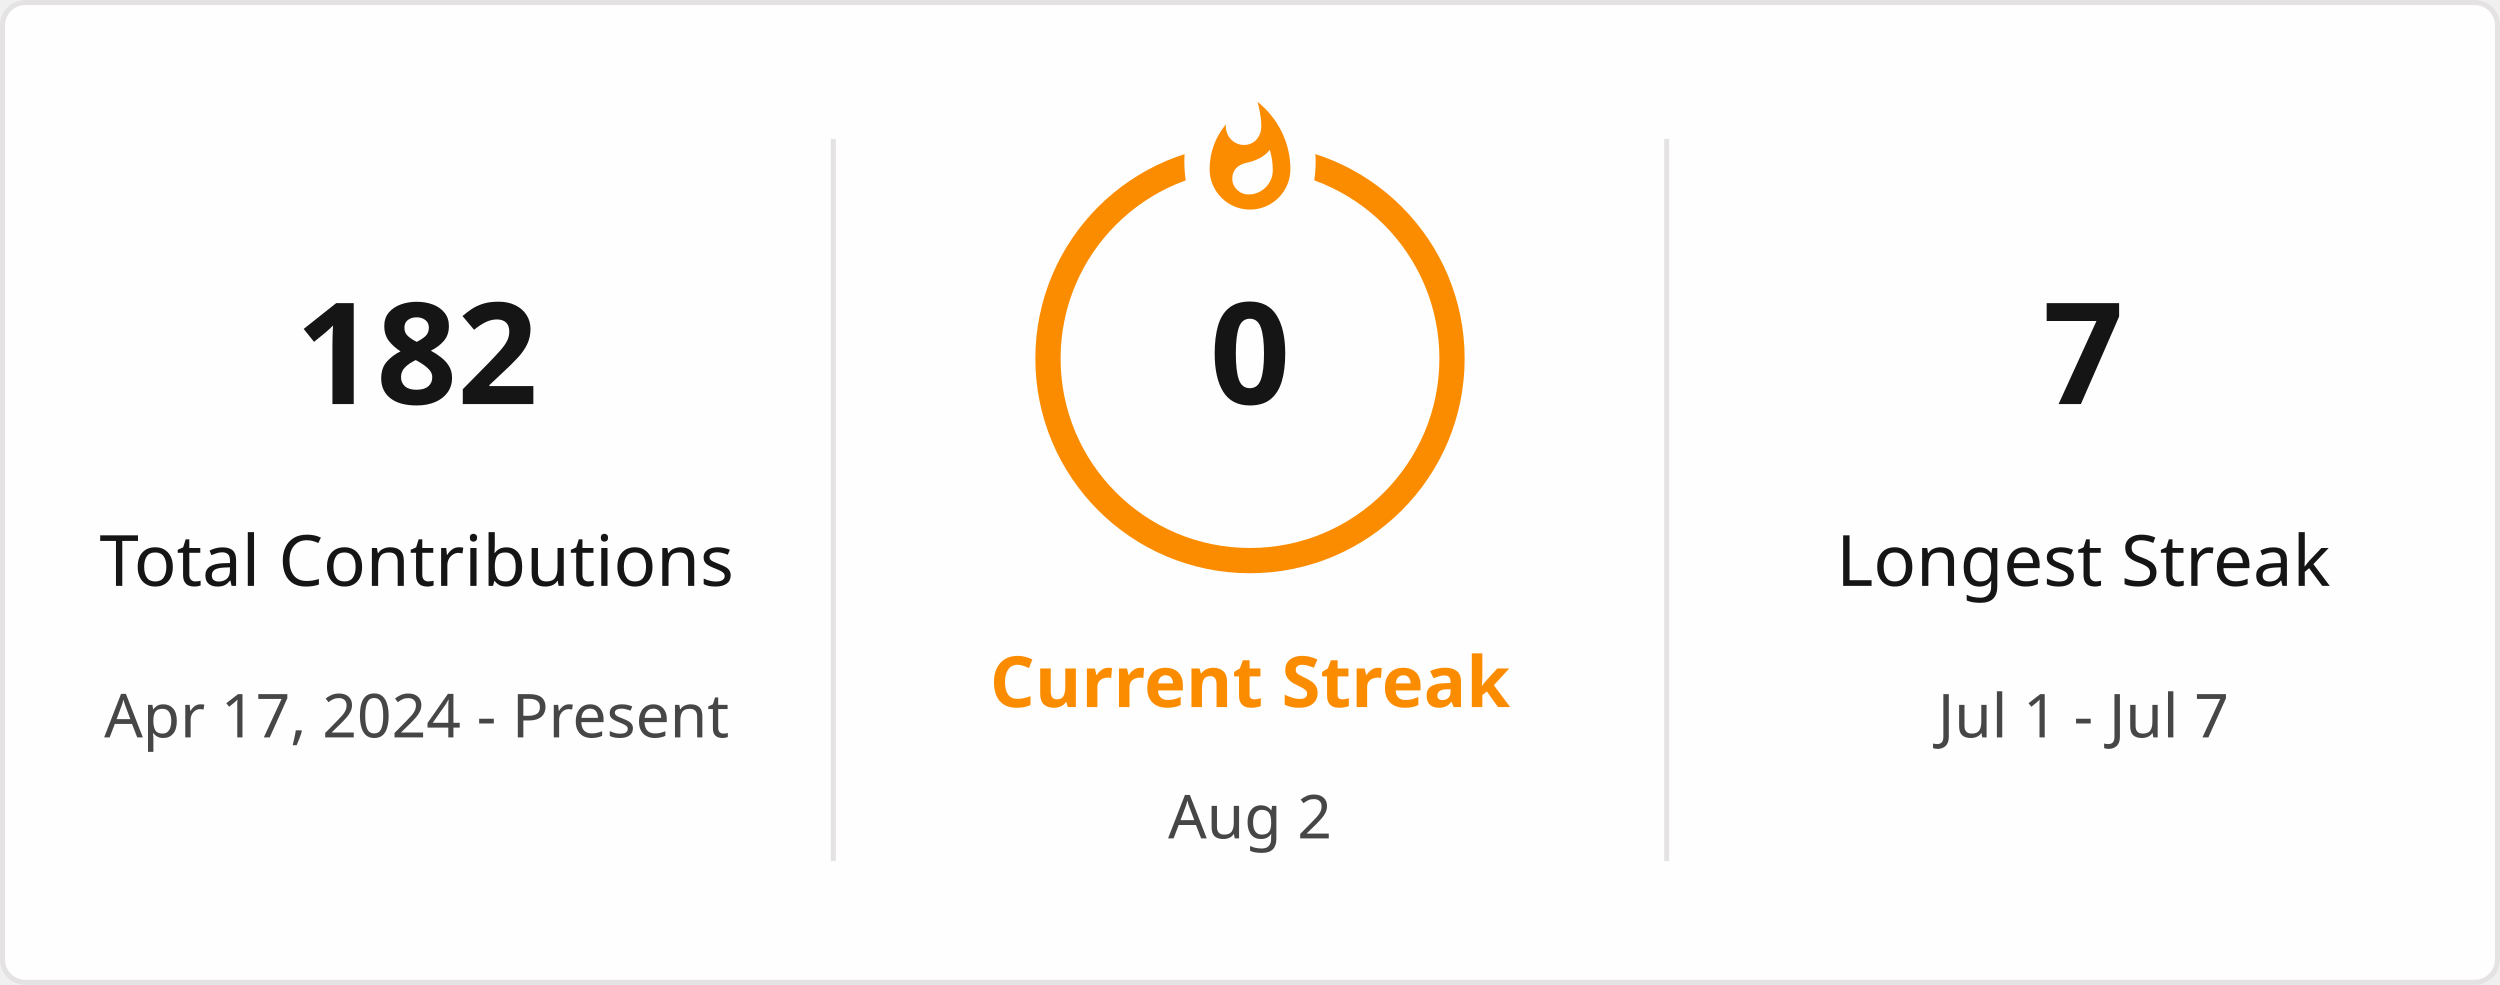
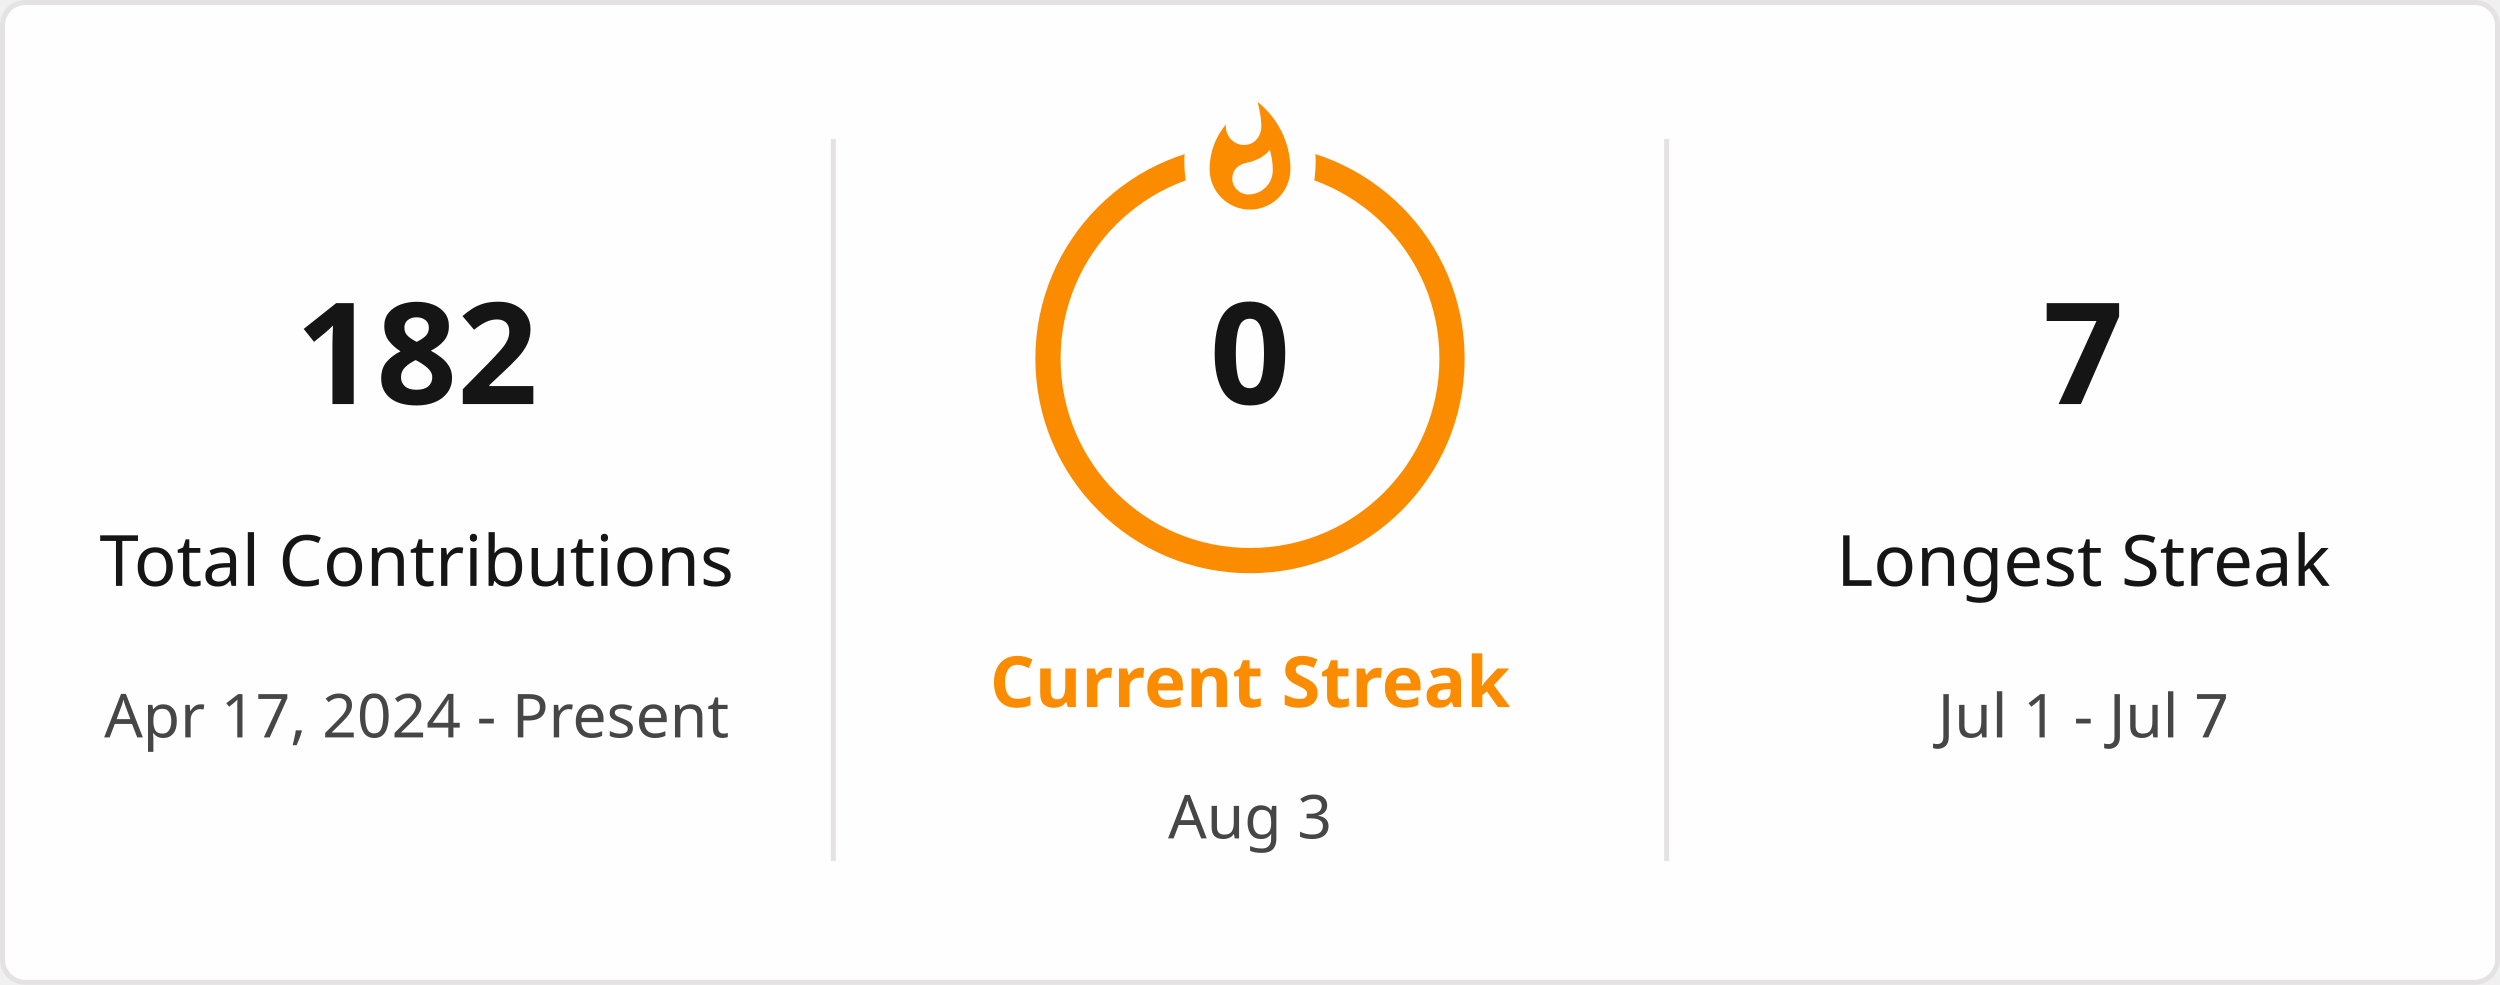
<svg xmlns="http://www.w3.org/2000/svg" style="isolation: isolate" viewBox="0 0 495 195" width="495px" height="195px" direction="ltr">
  <defs>
    <clipPath id="outer_rectangle">
      <rect width="495" height="195" rx="4.5" />
    </clipPath>
    <mask id="mask_out_ring_behind_fire">
      <rect width="495" height="195" fill="white" />
      <ellipse id="mask-ellipse" cx="247.5" cy="32" rx="13" ry="18" fill="black" />
    </mask>
  </defs>
  <g clip-path="url(#outer_rectangle)">
    <g style="isolation: isolate">
      <rect stroke="#E4E2E2" fill="#FFFEFE" rx="4.5" x="0.5" y="0.5" width="494" height="194" />
    </g>
    <g style="isolation: isolate">
      <line x1="165" y1="28" x2="165" y2="170" vector-effect="non-scaling-stroke" stroke-width="1" stroke="#E4E2E2" stroke-linejoin="miter" stroke-linecap="square" stroke-miterlimit="3" />
      <line x1="330" y1="28" x2="330" y2="170" vector-effect="non-scaling-stroke" stroke-width="1" stroke="#E4E2E2" stroke-linejoin="miter" stroke-linecap="square" stroke-miterlimit="3" />
    </g>
    <g style="isolation: isolate">
      <g transform="translate(82.5, 48)">
        <text x="0" y="32" stroke-width="0" text-anchor="middle" fill="#151515" stroke="none" font-family="&quot;Segoe UI&quot;, Ubuntu, sans-serif" font-weight="700" font-size="28px" font-style="normal" style="opacity: 1; opacity: 1;">
                        182
                    </text>
      </g>
      <g transform="translate(82.5, 84)">
        <text x="0" y="32" stroke-width="0" text-anchor="middle" fill="#151515" stroke="none" font-family="&quot;Segoe UI&quot;, Ubuntu, sans-serif" font-weight="400" font-size="14px" font-style="normal" style="opacity: 1; opacity: 1;">
                        Total Contributions
                    </text>
      </g>
      <g transform="translate(82.5, 114)">
        <text x="0" y="32" stroke-width="0" text-anchor="middle" fill="#464646" stroke="none" font-family="&quot;Segoe UI&quot;, Ubuntu, sans-serif" font-weight="400" font-size="12px" font-style="normal" style="opacity: 1; opacity: 1;">
                        Apr 17, 2024 - Present
                    </text>
      </g>
    </g>
    <g style="isolation: isolate">
      <g transform="translate(247.5, 108)">
        <text x="0" y="32" stroke-width="0" text-anchor="middle" fill="#FB8C00" stroke="none" font-family="&quot;Segoe UI&quot;, Ubuntu, sans-serif" font-weight="700" font-size="14px" font-style="normal" style="opacity: 1; opacity: 1;">
                        Current Streak
                    </text>
      </g>
      <g transform="translate(247.5, 145)">
        <text x="0" y="21" stroke-width="0" text-anchor="middle" fill="#464646" stroke="none" font-family="&quot;Segoe UI&quot;, Ubuntu, sans-serif" font-weight="400" font-size="12px" font-style="normal" style="opacity: 1; opacity: 1;">
-                         Aug 2
+                         Aug 3
                    </text>
      </g>
      <g mask="url(#mask_out_ring_behind_fire)">
        <circle cx="247.5" cy="71" r="40" fill="none" stroke="#FB8C00" stroke-width="5" style="opacity: 1; opacity: 1;" />
      </g>
      <g transform="translate(247.5, 19.5)" stroke-opacity="0" style="opacity: 1; opacity: 1;">
        <path d="M -12 -0.5 L 15 -0.5 L 15 23.5 L -12 23.5 L -12 -0.5 Z" fill="none" />
        <path d="M 1.5 0.67 C 1.5 0.67 2.24 3.32 2.24 5.47 C 2.24 7.53 0.89 9.2 -1.17 9.2 C -3.23 9.2 -4.79 7.53 -4.79 5.47 L -4.76 5.11 C -6.78 7.51 -8 10.62 -8 13.99 C -8 18.41 -4.42 22 0 22 C 4.42 22 8 18.41 8 13.99 C 8 8.6 5.41 3.79 1.5 0.67 Z M -0.29 19 C -2.07 19 -3.51 17.6 -3.51 15.86 C -3.51 14.24 -2.46 13.1 -0.7 12.74 C 1.07 12.38 2.9 11.53 3.92 10.16 C 4.31 11.45 4.51 12.81 4.51 14.2 C 4.51 16.85 2.36 19 -0.29 19 Z" fill="#FB8C00" stroke-opacity="0" />
      </g>
      <g transform="translate(247.5, 48)">
        <text x="0" y="32" stroke-width="0" text-anchor="middle" fill="#151515" stroke="none" font-family="&quot;Segoe UI&quot;, Ubuntu, sans-serif" font-weight="700" font-size="28px" font-style="normal" style="font-size: 28px;">
                        0
                    </text>
      </g>
    </g>
    <g style="isolation: isolate">
      <g transform="translate(412.5, 48)">
        <text x="0" y="32" stroke-width="0" text-anchor="middle" fill="#151515" stroke="none" font-family="&quot;Segoe UI&quot;, Ubuntu, sans-serif" font-weight="700" font-size="28px" font-style="normal" style="opacity: 1; opacity: 1;">
                        7
                    </text>
      </g>
      <g transform="translate(412.5, 84)">
        <text x="0" y="32" stroke-width="0" text-anchor="middle" fill="#151515" stroke="none" font-family="&quot;Segoe UI&quot;, Ubuntu, sans-serif" font-weight="400" font-size="14px" font-style="normal" style="opacity: 1; opacity: 1;">
                        Longest Streak
                    </text>
      </g>
      <g transform="translate(412.5, 114)">
        <text x="0" y="32" stroke-width="0" text-anchor="middle" fill="#464646" stroke="none" font-family="&quot;Segoe UI&quot;, Ubuntu, sans-serif" font-weight="400" font-size="12px" font-style="normal" style="opacity: 1; opacity: 1;">
                        Jul 1 - Jul 7
                    </text>
      </g>
    </g>
  </g>
</svg>
